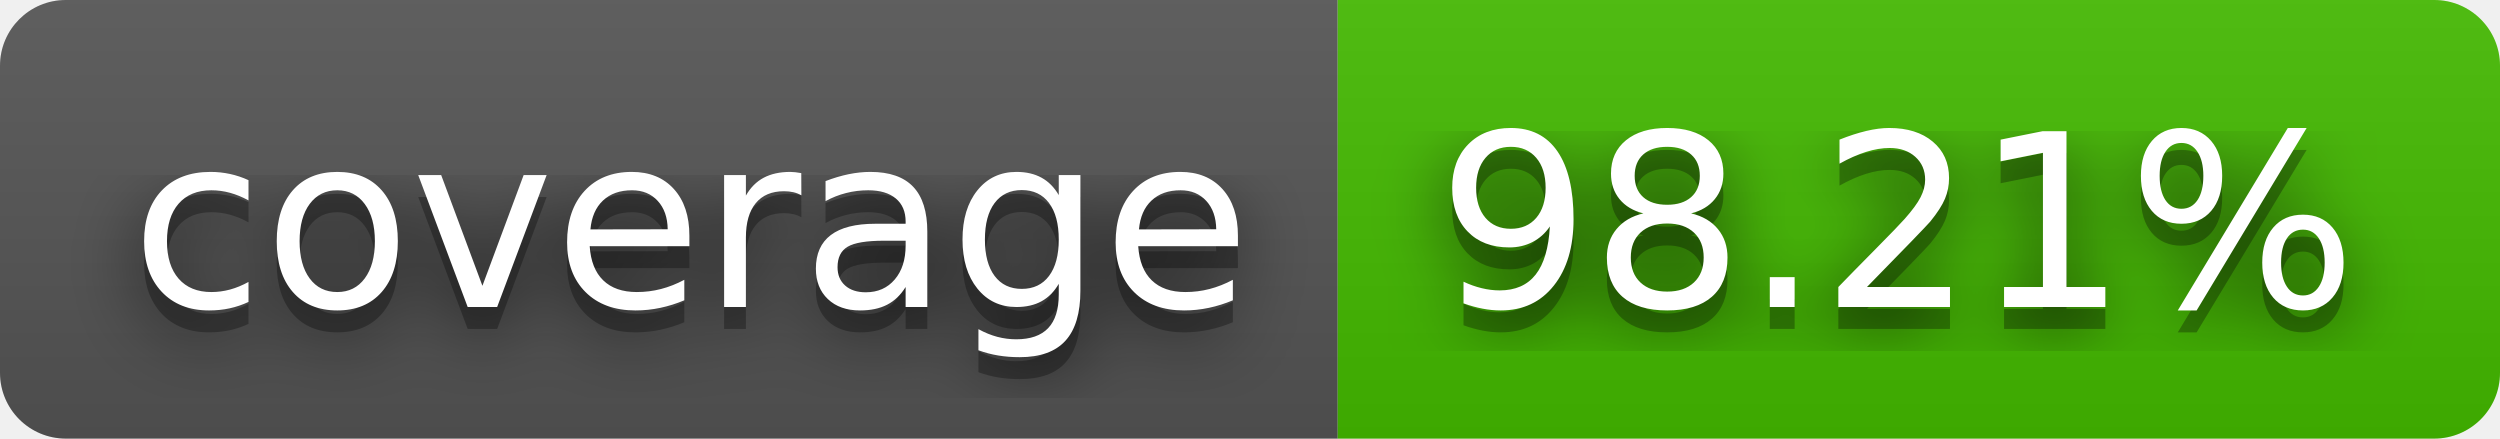
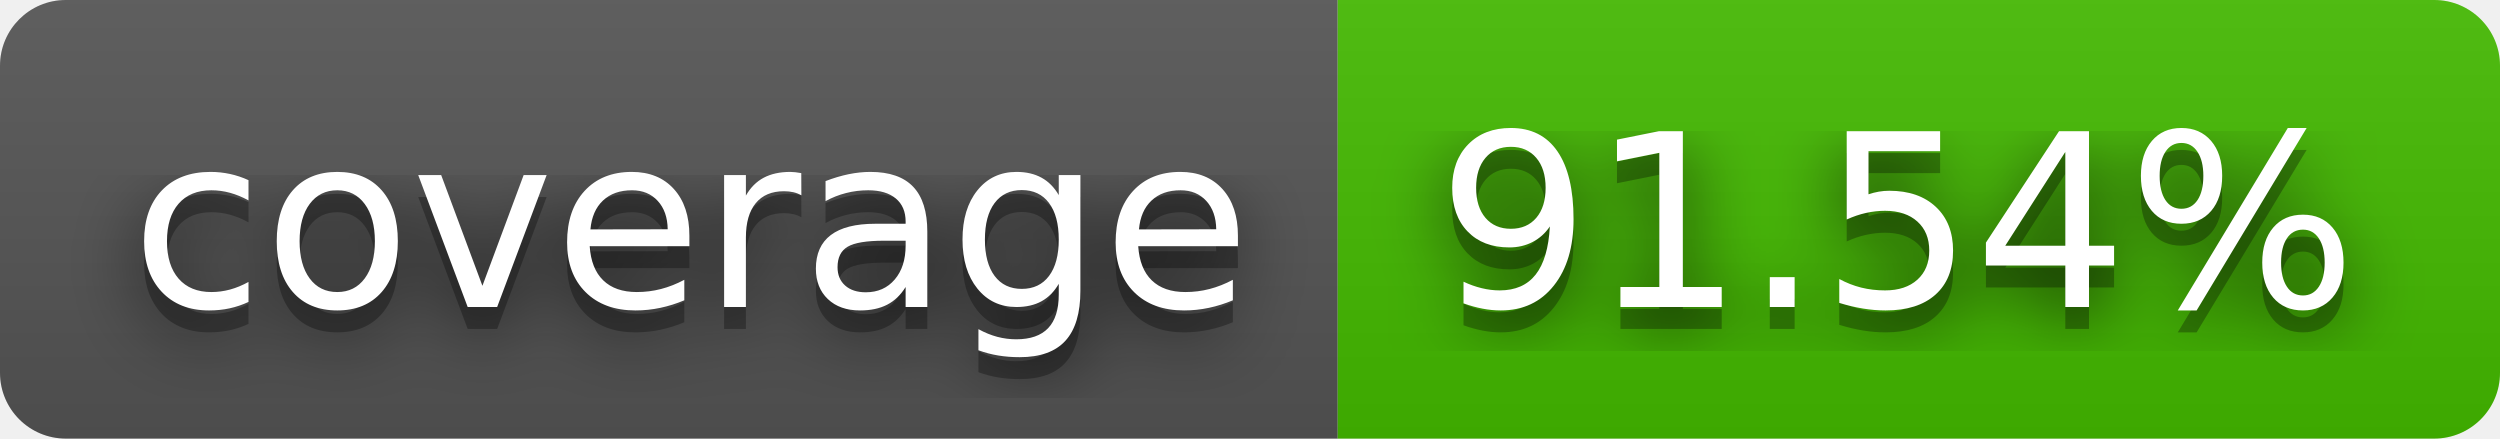
- <svg xmlns="http://www.w3.org/2000/svg" width="114" height="20" role="img" aria-label="coverage: 98.21%">
+ <svg xmlns="http://www.w3.org/2000/svg" width="114" height="20" role="img" aria-label="coverage: 91.54%">
  <filter id="blur">
    <feGaussianBlur stdDeviation="16" />
  </filter>
  <linearGradient id="s" x2="0" y2="100%">
    <stop offset="0" stop-color="#bbb" stop-opacity=".1" />
    <stop offset="1" stop-opacity=".1" />
  </linearGradient>
  <clipPath id="r">
    <rect width="114" height="20" rx="3" />
  </clipPath>
  <g clip-path="url(#r)">
    <rect width="61" height="20" fill="#555" />
    <rect x="61" width="53" height="20" fill="#4b0" />
    <rect width="114" height="20" fill="url(#s)" />
  </g>
  <g fill="#fff" text-anchor="middle" font-family="Verdana,Geneva,DejaVu Sans,sans-serif" text-rendering="geometricPrecision" font-size="110">
    <g transform="scale(.1)">
      <g aria-hidden="true" fill="#010101">
        <text x="315" y="150" fill-opacity=".8" filter="url(#blur)" textLength="510">coverage</text>
        <text x="315" y="150" fill-opacity=".3" textLength="510">coverage</text>
      </g>
      <text x="315" y="140" textLength="510">coverage</text>
    </g>
    <g transform="scale(.1)">
      <g aria-hidden="true" fill="#010101">
-         <text x="865" y="150" fill-opacity=".8" filter="url(#blur)" textLength="430">98.21%</text>
-         <text x="865" y="150" fill-opacity=".3" textLength="430">98.21%</text>
+         <text x="865" y="150" fill-opacity=".8" filter="url(#blur)" textLength="430">91.54%</text>
+         <text x="865" y="150" fill-opacity=".3" textLength="430">91.54%</text>
      </g>
-       <text x="865" y="140" textLength="430">98.21%</text>
+       <text x="865" y="140" textLength="430">91.54%</text>
    </g>
  </g>
</svg>
